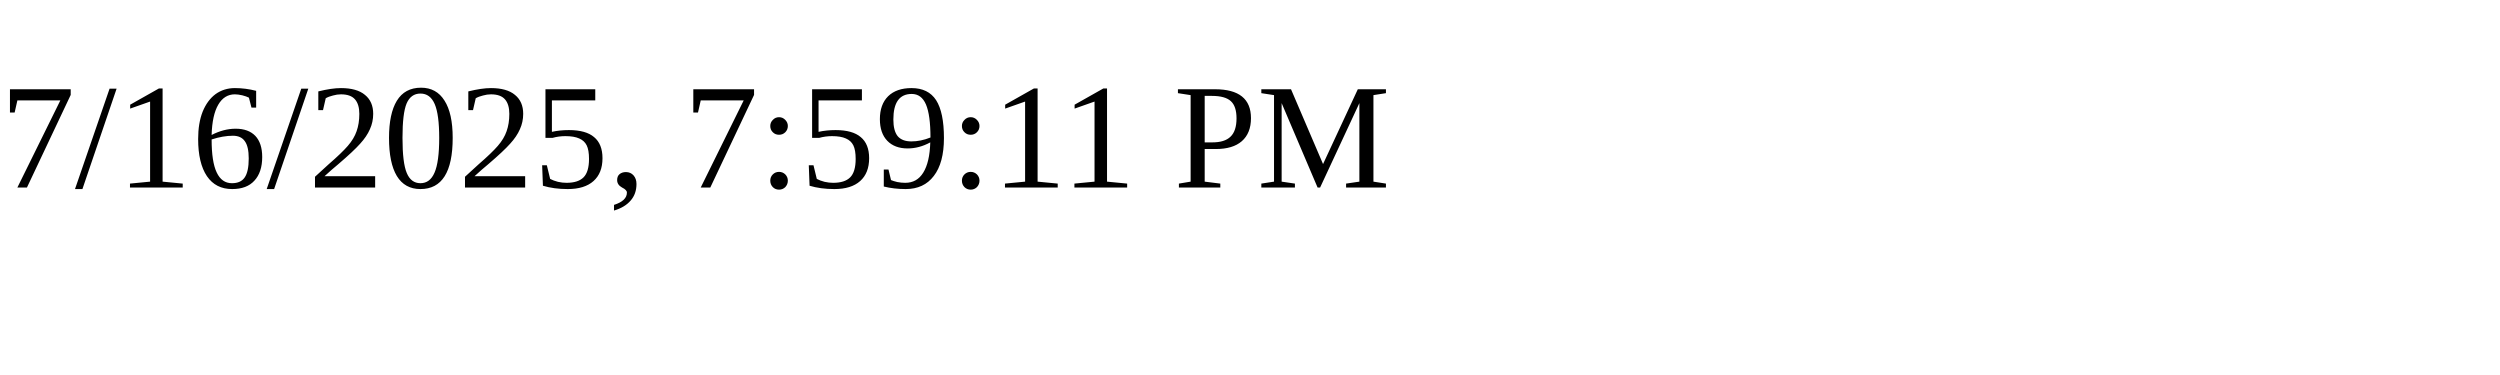
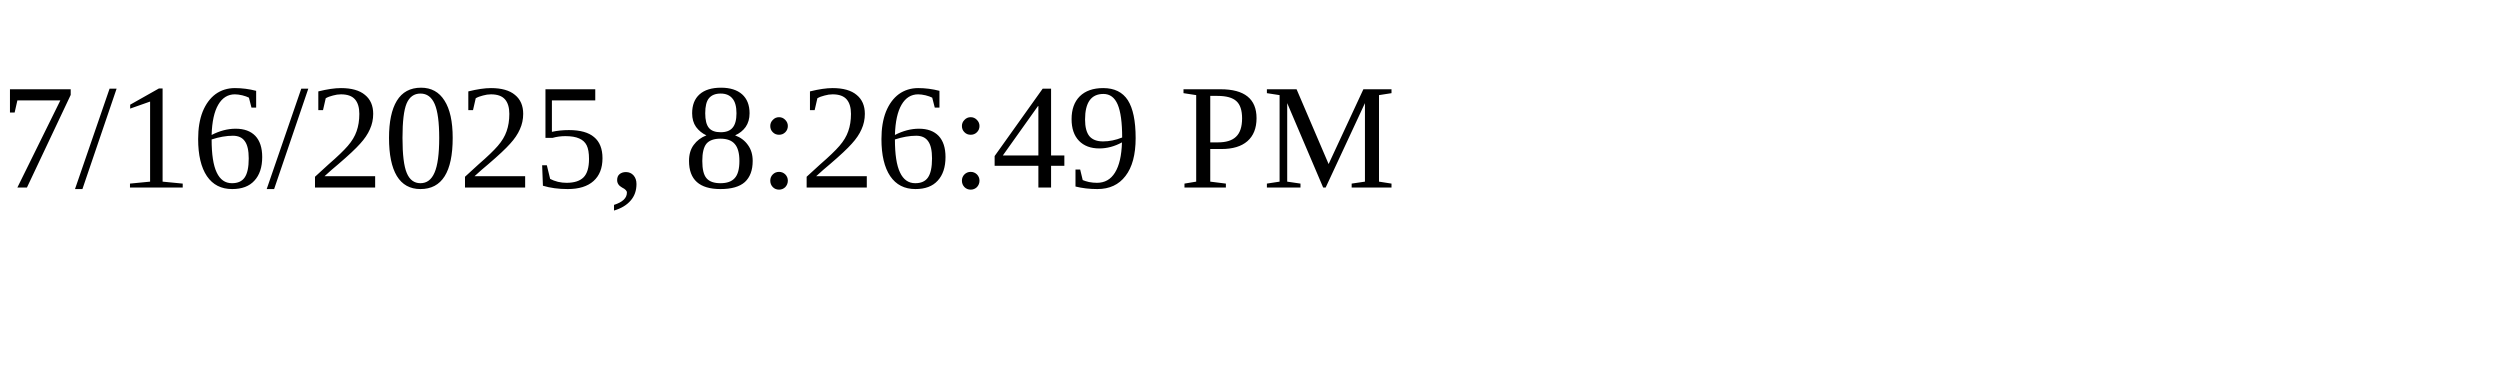
<svg xmlns="http://www.w3.org/2000/svg" height="30" width="200">
-   <text x="0" y="15">7/16/2025, 7:59:11 PM</text>
+   <text x="0" y="15">7/16/2025, 8:26:49 PM</text>
</svg>
